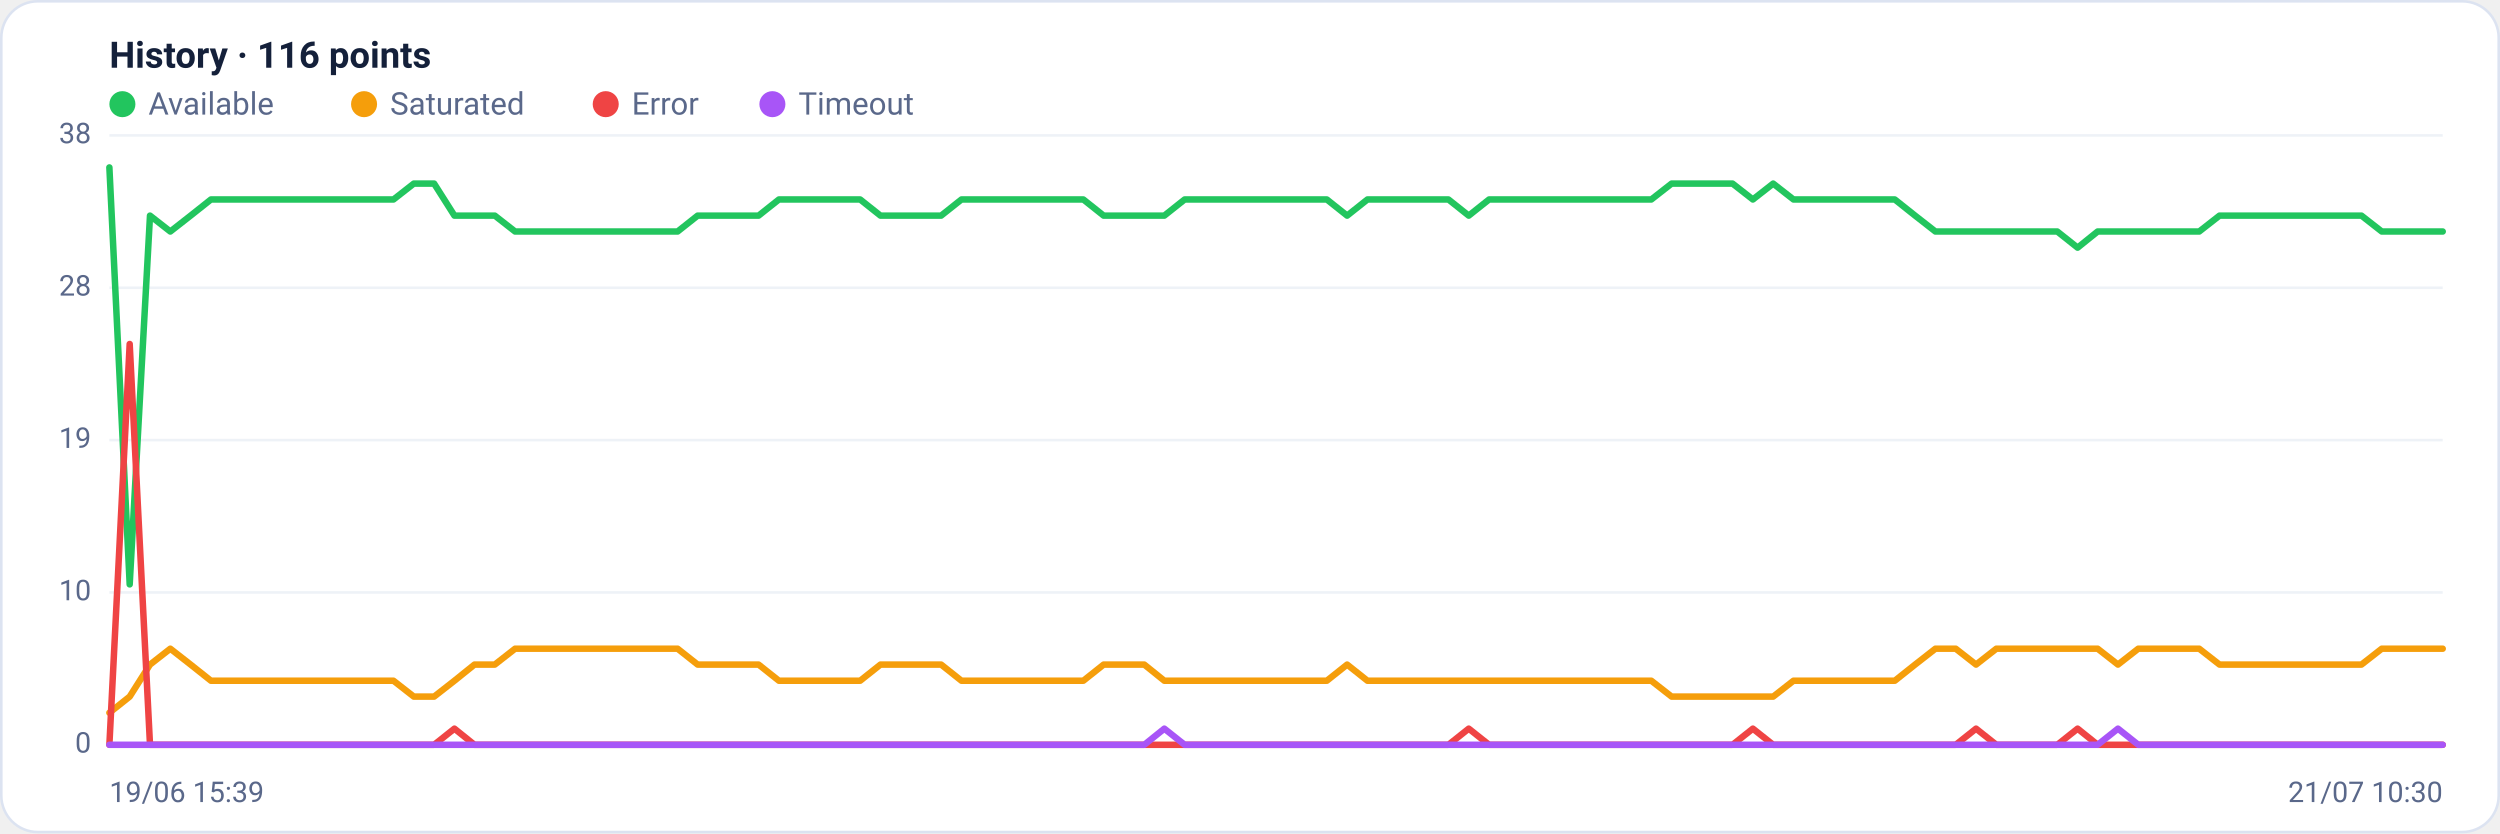
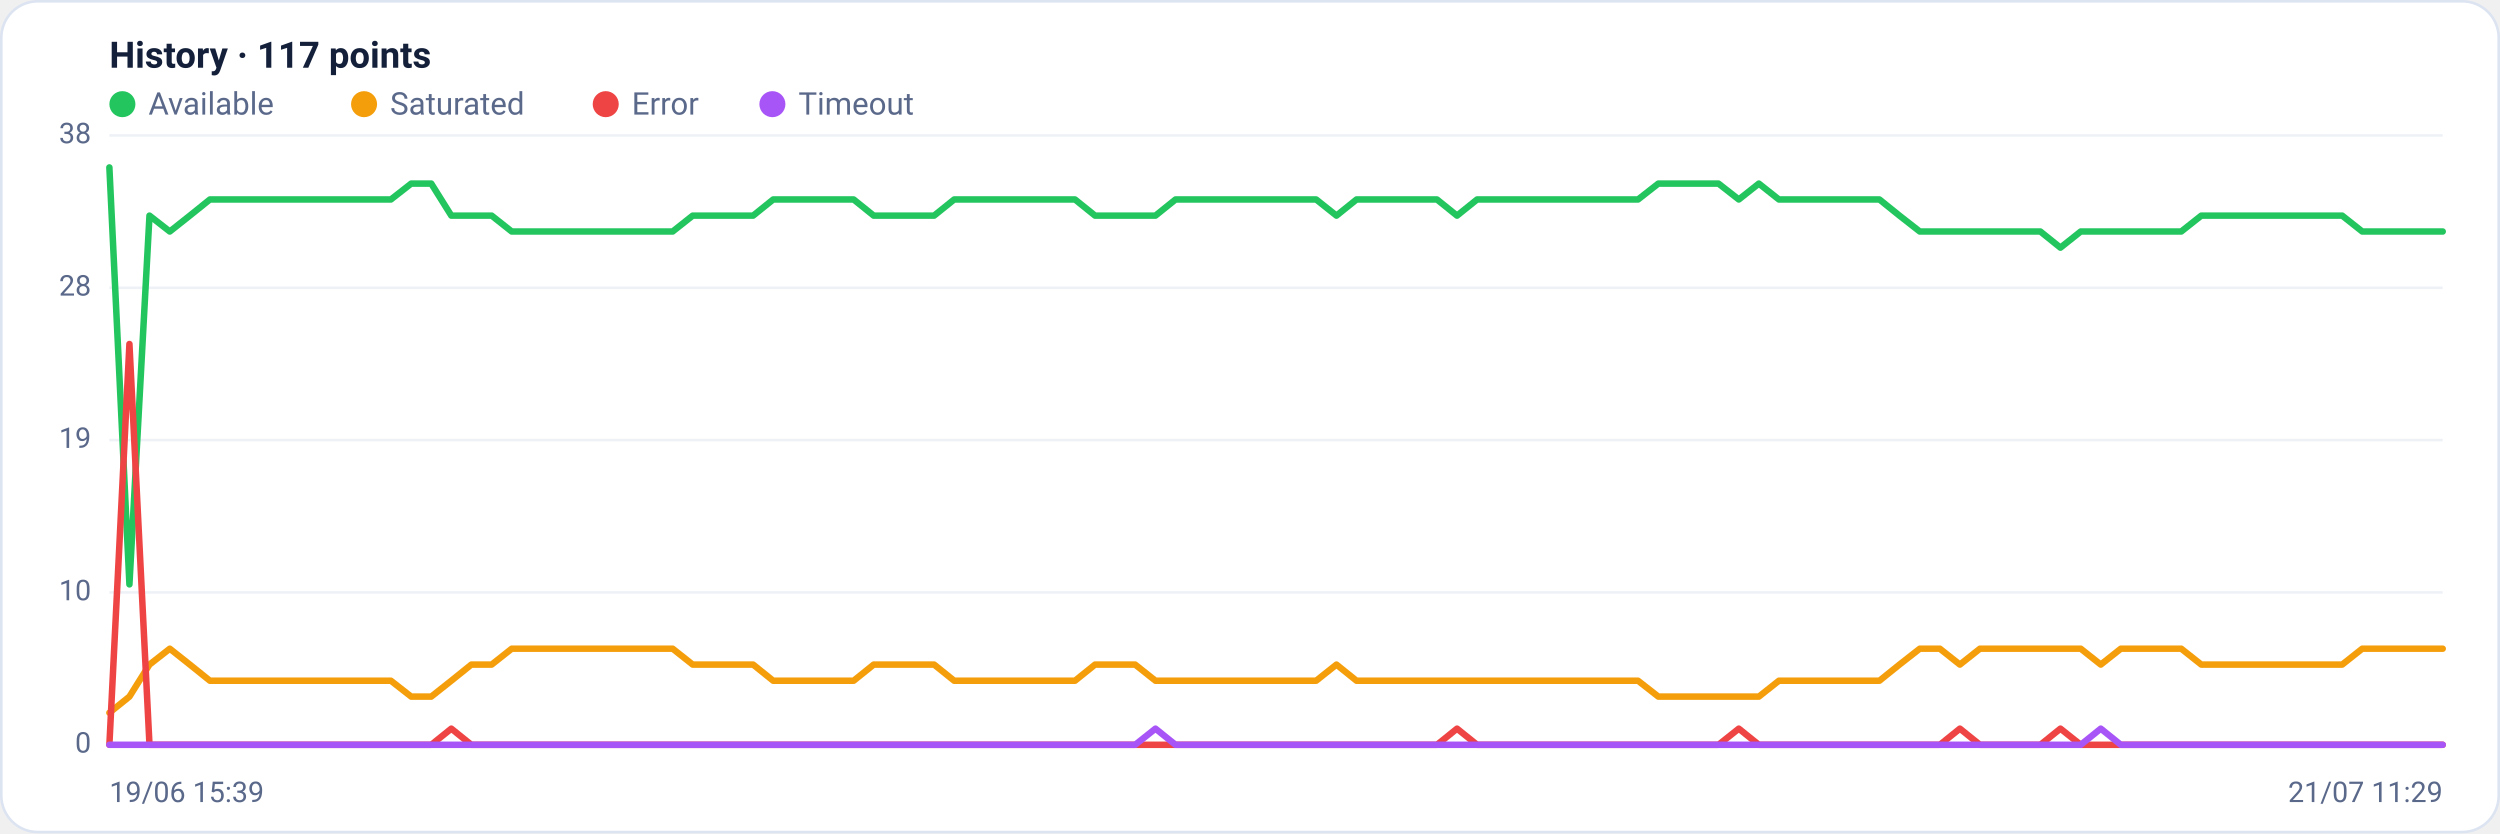
<svg xmlns="http://www.w3.org/2000/svg" viewBox="0 0 960 320" width="960" height="320" font-family="Segoe UI, system-ui, -apple-system, Roboto, Helvetica, Arial, sans-serif" role="img" aria-label="Availability history per region">
  <rect x="0.5" y="0.5" width="959" height="319" rx="14" fill="#ffffff" stroke="#dce3f1" />
-   <text x="42" y="26" font-size="14" font-weight="600" fill="#14203a">History · 116 points</text>
+   <text x="42" y="26" font-size="14" font-weight="600" fill="#14203a">History · 117 points</text>
  <circle cx="47" cy="40" r="5" fill="#22c55e" />
  <text x="57" y="44" font-size="12" fill="#5a688a">Available</text>
  <circle cx="139.8" cy="40" r="5" fill="#f59e0b" />
  <text x="149.8" y="44" font-size="12" fill="#5a688a">Saturated</text>
  <circle cx="232.6" cy="40" r="5" fill="#ef4444" />
  <text x="242.6" y="44" font-size="12" fill="#5a688a">Error</text>
  <circle cx="296.6" cy="40" r="5" fill="#a855f7" />
  <text x="306.6" y="44" font-size="12" fill="#5a688a">Timeout</text>
  <line x1="42" y1="286.0" x2="938" y2="286.0" stroke="#eef2f7" stroke-width="1" />
  <text x="35" y="289.0" text-anchor="end" font-size="11" fill="#5a688a">0</text>
  <line x1="42" y1="227.5" x2="938" y2="227.5" stroke="#eef2f7" stroke-width="1" />
  <text x="35" y="230.5" text-anchor="end" font-size="11" fill="#5a688a">10</text>
  <line x1="42" y1="169.0" x2="938" y2="169.0" stroke="#eef2f7" stroke-width="1" />
  <text x="35" y="172.0" text-anchor="end" font-size="11" fill="#5a688a">19</text>
  <line x1="42" y1="110.5" x2="938" y2="110.5" stroke="#eef2f7" stroke-width="1" />
  <text x="35" y="113.5" text-anchor="end" font-size="11" fill="#5a688a">28</text>
  <line x1="42" y1="52.0" x2="938" y2="52.0" stroke="#eef2f7" stroke-width="1" />
  <text x="35" y="55.0" text-anchor="end" font-size="11" fill="#5a688a">38</text>
-   <polyline fill="none" stroke="#22c55e" stroke-width="2.5" stroke-linejoin="round" stroke-linecap="round" points="42.0,64.3 49.8,224.4 57.6,82.8 65.4,88.9 73.2,82.8 81.0,76.6 88.7,76.6 96.5,76.6 104.3,76.6 112.1,76.6 119.9,76.6 127.7,76.6 135.5,76.6 143.3,76.6 151.1,76.6 158.9,70.5 166.7,70.5 174.5,82.8 182.2,82.8 190.0,82.8 197.8,88.9 205.6,88.9 213.4,88.9 221.2,88.9 229.0,88.9 236.8,88.9 244.6,88.9 252.4,88.9 260.2,88.9 267.9,82.8 275.7,82.8 283.5,82.8 291.3,82.8 299.1,76.6 306.9,76.6 314.7,76.6 322.5,76.6 330.3,76.6 338.1,82.8 345.9,82.8 353.7,82.8 361.4,82.8 369.2,76.6 377.0,76.6 384.8,76.6 392.6,76.6 400.4,76.6 408.2,76.6 416.0,76.6 423.8,82.8 431.6,82.8 439.4,82.8 447.1,82.8 454.9,76.6 462.7,76.6 470.5,76.6 478.3,76.6 486.1,76.6 493.9,76.6 501.7,76.6 509.5,76.6 517.3,82.8 525.1,76.6 532.9,76.6 540.6,76.6 548.4,76.6 556.2,76.6 564.0,82.8 571.8,76.6 579.6,76.6 587.4,76.6 595.2,76.6 603.0,76.6 610.8,76.6 618.6,76.6 626.3,76.6 634.1,76.6 641.9,70.5 649.7,70.5 657.5,70.5 665.3,70.5 673.1,76.6 680.9,70.5 688.7,76.6 696.5,76.6 704.3,76.6 712.1,76.6 719.8,76.6 727.6,76.6 735.4,82.8 743.2,88.9 751.0,88.9 758.8,88.9 766.6,88.9 774.4,88.9 782.2,88.9 790.0,88.9 797.8,95.1 805.5,88.9 813.3,88.9 821.1,88.9 828.9,88.9 836.7,88.9 844.5,88.9 852.3,82.8 860.1,82.8 867.9,82.8 875.7,82.8 883.5,82.8 891.3,82.8 899.0,82.8 906.8,82.8 914.6,88.9 922.4,88.9 930.2,88.9 938.0,88.9" />
-   <polyline fill="none" stroke="#f59e0b" stroke-width="2.5" stroke-linejoin="round" stroke-linecap="round" points="42.0,273.7 49.8,267.5 57.6,255.2 65.4,249.1 73.2,255.2 81.0,261.4 88.7,261.4 96.5,261.4 104.3,261.4 112.1,261.4 119.9,261.4 127.7,261.4 135.5,261.4 143.3,261.4 151.1,261.4 158.9,267.5 166.7,267.5 174.5,261.4 182.2,255.2 190.0,255.2 197.8,249.1 205.6,249.1 213.4,249.1 221.2,249.1 229.0,249.1 236.8,249.1 244.6,249.1 252.4,249.1 260.2,249.1 267.9,255.2 275.7,255.2 283.5,255.2 291.3,255.2 299.1,261.4 306.9,261.4 314.7,261.4 322.5,261.4 330.3,261.4 338.1,255.2 345.9,255.2 353.7,255.2 361.4,255.2 369.2,261.4 377.0,261.4 384.8,261.4 392.6,261.4 400.4,261.4 408.2,261.4 416.0,261.4 423.8,255.2 431.6,255.2 439.4,255.2 447.1,261.4 454.9,261.4 462.7,261.4 470.5,261.4 478.3,261.4 486.1,261.4 493.9,261.4 501.7,261.4 509.5,261.4 517.3,255.2 525.1,261.4 532.9,261.4 540.6,261.4 548.4,261.4 556.2,261.4 564.0,261.4 571.8,261.4 579.6,261.4 587.4,261.4 595.2,261.4 603.0,261.4 610.8,261.4 618.6,261.4 626.3,261.4 634.1,261.4 641.9,267.5 649.7,267.5 657.5,267.5 665.3,267.5 673.1,267.5 680.9,267.5 688.7,261.4 696.5,261.4 704.3,261.4 712.1,261.4 719.8,261.4 727.6,261.4 735.4,255.2 743.2,249.1 751.0,249.1 758.8,255.2 766.6,249.1 774.4,249.1 782.2,249.1 790.0,249.1 797.8,249.1 805.5,249.1 813.3,255.2 821.1,249.1 828.9,249.1 836.7,249.1 844.5,249.1 852.3,255.2 860.1,255.2 867.9,255.2 875.7,255.2 883.5,255.2 891.3,255.2 899.0,255.2 906.8,255.2 914.6,249.1 922.4,249.1 930.2,249.1 938.0,249.1" />
-   <polyline fill="none" stroke="#ef4444" stroke-width="2.5" stroke-linejoin="round" stroke-linecap="round" points="42.0,286.0 49.8,132.1 57.6,286.0 65.4,286.0 73.2,286.0 81.0,286.0 88.7,286.0 96.5,286.0 104.3,286.0 112.1,286.0 119.9,286.0 127.7,286.0 135.5,286.0 143.3,286.0 151.1,286.0 158.9,286.0 166.7,286.0 174.5,279.8 182.2,286.0 190.0,286.0 197.8,286.0 205.6,286.0 213.4,286.0 221.2,286.0 229.0,286.0 236.8,286.0 244.6,286.0 252.4,286.0 260.2,286.0 267.9,286.0 275.7,286.0 283.5,286.0 291.3,286.0 299.1,286.0 306.9,286.0 314.7,286.0 322.5,286.0 330.3,286.0 338.1,286.0 345.9,286.0 353.7,286.0 361.4,286.0 369.2,286.0 377.0,286.0 384.8,286.0 392.6,286.0 400.4,286.0 408.2,286.0 416.0,286.0 423.8,286.0 431.6,286.0 439.4,286.0 447.1,286.0 454.9,286.0 462.7,286.0 470.5,286.0 478.3,286.0 486.1,286.0 493.9,286.0 501.7,286.0 509.5,286.0 517.3,286.0 525.1,286.0 532.9,286.0 540.6,286.0 548.4,286.0 556.2,286.0 564.0,279.8 571.8,286.0 579.6,286.0 587.4,286.0 595.2,286.0 603.0,286.0 610.8,286.0 618.6,286.0 626.3,286.0 634.1,286.0 641.9,286.0 649.7,286.0 657.5,286.0 665.3,286.0 673.1,279.8 680.9,286.0 688.7,286.0 696.5,286.0 704.3,286.0 712.1,286.0 719.8,286.0 727.6,286.0 735.4,286.0 743.2,286.0 751.0,286.0 758.8,279.8 766.6,286.0 774.4,286.0 782.2,286.0 790.0,286.0 797.8,279.8 805.5,286.0 813.3,286.0 821.1,286.0 828.9,286.0 836.7,286.0 844.5,286.0 852.3,286.0 860.1,286.0 867.9,286.0 875.7,286.0 883.5,286.0 891.3,286.0 899.0,286.0 906.8,286.0 914.6,286.0 922.4,286.0 930.2,286.0 938.0,286.0" />
-   <polyline fill="none" stroke="#a855f7" stroke-width="2.5" stroke-linejoin="round" stroke-linecap="round" points="42.0,286.0 49.8,286.0 57.6,286.0 65.4,286.0 73.2,286.0 81.0,286.0 88.7,286.0 96.5,286.0 104.3,286.0 112.1,286.0 119.9,286.0 127.7,286.0 135.5,286.0 143.3,286.0 151.1,286.0 158.9,286.0 166.7,286.0 174.5,286.0 182.2,286.0 190.0,286.0 197.8,286.0 205.6,286.0 213.4,286.0 221.2,286.0 229.0,286.0 236.8,286.0 244.6,286.0 252.4,286.0 260.2,286.0 267.9,286.0 275.7,286.0 283.5,286.0 291.3,286.0 299.1,286.0 306.9,286.0 314.7,286.0 322.5,286.0 330.3,286.0 338.1,286.0 345.9,286.0 353.7,286.0 361.4,286.0 369.2,286.0 377.0,286.0 384.8,286.0 392.6,286.0 400.4,286.0 408.2,286.0 416.0,286.0 423.8,286.0 431.6,286.0 439.4,286.0 447.1,279.8 454.9,286.0 462.7,286.0 470.5,286.0 478.3,286.0 486.1,286.0 493.9,286.0 501.7,286.0 509.5,286.0 517.3,286.0 525.1,286.0 532.9,286.0 540.6,286.0 548.4,286.0 556.2,286.0 564.0,286.0 571.8,286.0 579.6,286.0 587.4,286.0 595.2,286.0 603.0,286.0 610.8,286.0 618.6,286.0 626.3,286.0 634.1,286.0 641.9,286.0 649.7,286.0 657.5,286.0 665.3,286.0 673.1,286.0 680.9,286.0 688.7,286.0 696.5,286.0 704.3,286.0 712.1,286.0 719.8,286.0 727.6,286.0 735.4,286.0 743.2,286.0 751.0,286.0 758.8,286.0 766.6,286.0 774.4,286.0 782.2,286.0 790.0,286.0 797.8,286.0 805.5,286.0 813.3,279.8 821.1,286.0 828.9,286.0 836.7,286.0 844.5,286.0 852.3,286.0 860.1,286.0 867.9,286.0 875.7,286.0 883.5,286.0 891.3,286.0 899.0,286.0 906.8,286.0 914.6,286.0 922.4,286.0 930.2,286.0 938.0,286.0" />
+   <polyline fill="none" stroke="#22c55e" stroke-width="2.5" stroke-linejoin="round" stroke-linecap="round" points="42.0,64.3 49.7,224.4 57.4,82.8 65.2,88.9 72.9,82.8 80.6,76.6 88.3,76.6 96.1,76.6 103.8,76.6 111.5,76.6 119.2,76.6 127.0,76.6 134.7,76.6 142.4,76.6 150.1,76.6 157.9,70.5 165.6,70.5 173.3,82.8 181.0,82.8 188.8,82.8 196.5,88.9 204.2,88.9 211.9,88.9 219.7,88.9 227.4,88.9 235.1,88.9 242.8,88.9 250.6,88.9 258.3,88.9 266.0,82.8 273.7,82.8 281.4,82.8 289.2,82.8 296.9,76.6 304.6,76.6 312.3,76.6 320.1,76.6 327.8,76.6 335.5,82.8 343.2,82.8 351.0,82.8 358.7,82.8 366.4,76.6 374.1,76.6 381.9,76.6 389.6,76.6 397.3,76.6 405.0,76.6 412.8,76.6 420.5,82.8 428.2,82.8 435.9,82.8 443.7,82.8 451.4,76.6 459.1,76.6 466.8,76.6 474.6,76.6 482.3,76.6 490.0,76.6 497.7,76.6 505.4,76.6 513.2,82.8 520.9,76.6 528.6,76.6 536.3,76.6 544.1,76.6 551.8,76.6 559.5,82.8 567.2,76.6 575.0,76.6 582.7,76.6 590.4,76.6 598.1,76.6 605.9,76.6 613.6,76.6 621.3,76.6 629.0,76.6 636.8,70.5 644.5,70.5 652.2,70.5 659.9,70.5 667.7,76.6 675.4,70.5 683.1,76.6 690.8,76.6 698.6,76.6 706.3,76.6 714.0,76.6 721.7,76.6 729.4,82.8 737.2,88.9 744.9,88.9 752.6,88.9 760.3,88.9 768.1,88.9 775.8,88.9 783.5,88.9 791.2,95.1 799.0,88.9 806.7,88.9 814.4,88.9 822.1,88.9 829.9,88.9 837.6,88.9 845.3,82.8 853.0,82.8 860.8,82.8 868.5,82.8 876.2,82.8 883.9,82.8 891.7,82.8 899.4,82.8 907.1,88.9 914.8,88.9 922.6,88.9 930.3,88.9 938.0,88.9" />
+   <polyline fill="none" stroke="#f59e0b" stroke-width="2.5" stroke-linejoin="round" stroke-linecap="round" points="42.0,273.7 49.7,267.5 57.4,255.2 65.2,249.1 72.9,255.2 80.6,261.4 88.3,261.4 96.1,261.4 103.8,261.4 111.5,261.4 119.2,261.4 127.0,261.4 134.7,261.4 142.4,261.4 150.1,261.4 157.9,267.5 165.6,267.5 173.3,261.4 181.0,255.2 188.8,255.2 196.5,249.1 204.2,249.1 211.9,249.1 219.7,249.1 227.4,249.1 235.1,249.1 242.8,249.1 250.6,249.1 258.3,249.1 266.0,255.2 273.7,255.2 281.4,255.2 289.2,255.2 296.9,261.4 304.6,261.4 312.3,261.4 320.1,261.4 327.8,261.4 335.5,255.2 343.2,255.2 351.0,255.2 358.7,255.2 366.4,261.4 374.1,261.4 381.9,261.4 389.6,261.4 397.3,261.4 405.0,261.4 412.8,261.4 420.5,255.2 428.2,255.2 435.9,255.2 443.7,261.4 451.4,261.4 459.1,261.4 466.8,261.4 474.6,261.4 482.3,261.4 490.0,261.4 497.7,261.4 505.4,261.4 513.2,255.2 520.9,261.4 528.6,261.4 536.3,261.4 544.1,261.4 551.8,261.4 559.5,261.4 567.2,261.4 575.0,261.4 582.7,261.4 590.4,261.4 598.1,261.4 605.9,261.4 613.6,261.4 621.3,261.4 629.0,261.4 636.8,267.5 644.5,267.5 652.2,267.5 659.9,267.5 667.7,267.5 675.4,267.5 683.1,261.4 690.8,261.4 698.6,261.4 706.3,261.4 714.0,261.4 721.7,261.4 729.4,255.2 737.2,249.1 744.9,249.1 752.6,255.2 760.3,249.1 768.1,249.1 775.8,249.1 783.5,249.1 791.2,249.1 799.0,249.1 806.7,255.2 814.4,249.1 822.1,249.1 829.9,249.1 837.6,249.1 845.3,255.2 853.0,255.2 860.8,255.2 868.5,255.2 876.2,255.2 883.9,255.2 891.7,255.2 899.4,255.2 907.1,249.1 914.8,249.1 922.6,249.1 930.3,249.1 938.0,249.1" />
+   <polyline fill="none" stroke="#ef4444" stroke-width="2.5" stroke-linejoin="round" stroke-linecap="round" points="42.0,286.0 49.7,132.1 57.4,286.0 65.2,286.0 72.9,286.0 80.6,286.0 88.3,286.0 96.1,286.0 103.8,286.0 111.5,286.0 119.2,286.0 127.0,286.0 134.7,286.0 142.4,286.0 150.1,286.0 157.9,286.0 165.6,286.0 173.3,279.8 181.0,286.0 188.8,286.0 196.5,286.0 204.2,286.0 211.9,286.0 219.7,286.0 227.4,286.0 235.1,286.0 242.8,286.0 250.6,286.0 258.3,286.0 266.0,286.0 273.7,286.0 281.4,286.0 289.2,286.0 296.9,286.0 304.6,286.0 312.3,286.0 320.1,286.0 327.8,286.0 335.5,286.0 343.2,286.0 351.0,286.0 358.7,286.0 366.4,286.0 374.1,286.0 381.9,286.0 389.6,286.0 397.3,286.0 405.0,286.0 412.8,286.0 420.5,286.0 428.2,286.0 435.9,286.0 443.7,286.0 451.4,286.0 459.1,286.0 466.8,286.0 474.6,286.0 482.3,286.0 490.0,286.0 497.7,286.0 505.4,286.0 513.2,286.0 520.9,286.0 528.6,286.0 536.3,286.0 544.1,286.0 551.8,286.0 559.5,279.8 567.2,286.0 575.0,286.0 582.7,286.0 590.4,286.0 598.1,286.0 605.9,286.0 613.6,286.0 621.3,286.0 629.0,286.0 636.8,286.0 644.5,286.0 652.2,286.0 659.9,286.0 667.7,279.8 675.4,286.0 683.1,286.0 690.8,286.0 698.6,286.0 706.3,286.0 714.0,286.0 721.7,286.0 729.4,286.0 737.2,286.0 744.9,286.0 752.6,279.8 760.3,286.0 768.1,286.0 775.8,286.0 783.5,286.0 791.2,279.8 799.0,286.0 806.7,286.0 814.4,286.0 822.1,286.0 829.9,286.0 837.6,286.0 845.3,286.0 853.0,286.0 860.8,286.0 868.5,286.0 876.2,286.0 883.9,286.0 891.7,286.0 899.4,286.0 907.1,286.0 914.8,286.0 922.6,286.0 930.3,286.0 938.0,286.0" />
+   <polyline fill="none" stroke="#a855f7" stroke-width="2.5" stroke-linejoin="round" stroke-linecap="round" points="42.0,286.0 49.7,286.0 57.4,286.0 65.2,286.0 72.9,286.0 80.6,286.0 88.3,286.0 96.1,286.0 103.8,286.0 111.5,286.0 119.2,286.0 127.0,286.0 134.7,286.0 142.4,286.0 150.1,286.0 157.9,286.0 165.6,286.0 173.3,286.0 181.0,286.0 188.8,286.0 196.5,286.0 204.2,286.0 211.9,286.0 219.7,286.0 227.4,286.0 235.1,286.0 242.8,286.0 250.6,286.0 258.3,286.0 266.0,286.0 273.7,286.0 281.4,286.0 289.2,286.0 296.9,286.0 304.6,286.0 312.3,286.0 320.1,286.0 327.8,286.0 335.5,286.0 343.2,286.0 351.0,286.0 358.7,286.0 366.4,286.0 374.1,286.0 381.9,286.0 389.6,286.0 397.3,286.0 405.0,286.0 412.8,286.0 420.5,286.0 428.2,286.0 435.9,286.0 443.7,279.8 451.4,286.0 459.1,286.0 466.8,286.0 474.6,286.0 482.3,286.0 490.0,286.0 497.7,286.0 505.4,286.0 513.2,286.0 520.9,286.0 528.6,286.0 536.3,286.0 544.1,286.0 551.8,286.0 559.5,286.0 567.2,286.0 575.0,286.0 582.7,286.0 590.4,286.0 598.1,286.0 605.9,286.0 613.6,286.0 621.3,286.0 629.0,286.0 636.8,286.0 644.5,286.0 652.2,286.0 659.9,286.0 667.7,286.0 675.4,286.0 683.1,286.0 690.8,286.0 698.6,286.0 706.3,286.0 714.0,286.0 721.7,286.0 729.4,286.0 737.2,286.0 744.9,286.0 752.6,286.0 760.3,286.0 768.1,286.0 775.8,286.0 783.5,286.0 791.2,286.0 799.0,286.0 806.7,279.8 814.4,286.0 822.1,286.0 829.9,286.0 837.6,286.0 845.3,286.0 853.0,286.0 860.8,286.0 868.5,286.0 876.2,286.0 883.9,286.0 891.7,286.0 899.4,286.0 907.1,286.0 914.8,286.0 922.6,286.0 930.3,286.0 938.0,286.0" />
  <text x="42" y="308" font-size="11" fill="#5a688a">19/06 15:39</text>
-   <text x="938" y="308" text-anchor="end" font-size="11" fill="#5a688a">21/07 10:30</text>
+   <text x="938" y="308" text-anchor="end" font-size="11" fill="#5a688a">21/07 11:29</text>
</svg>
